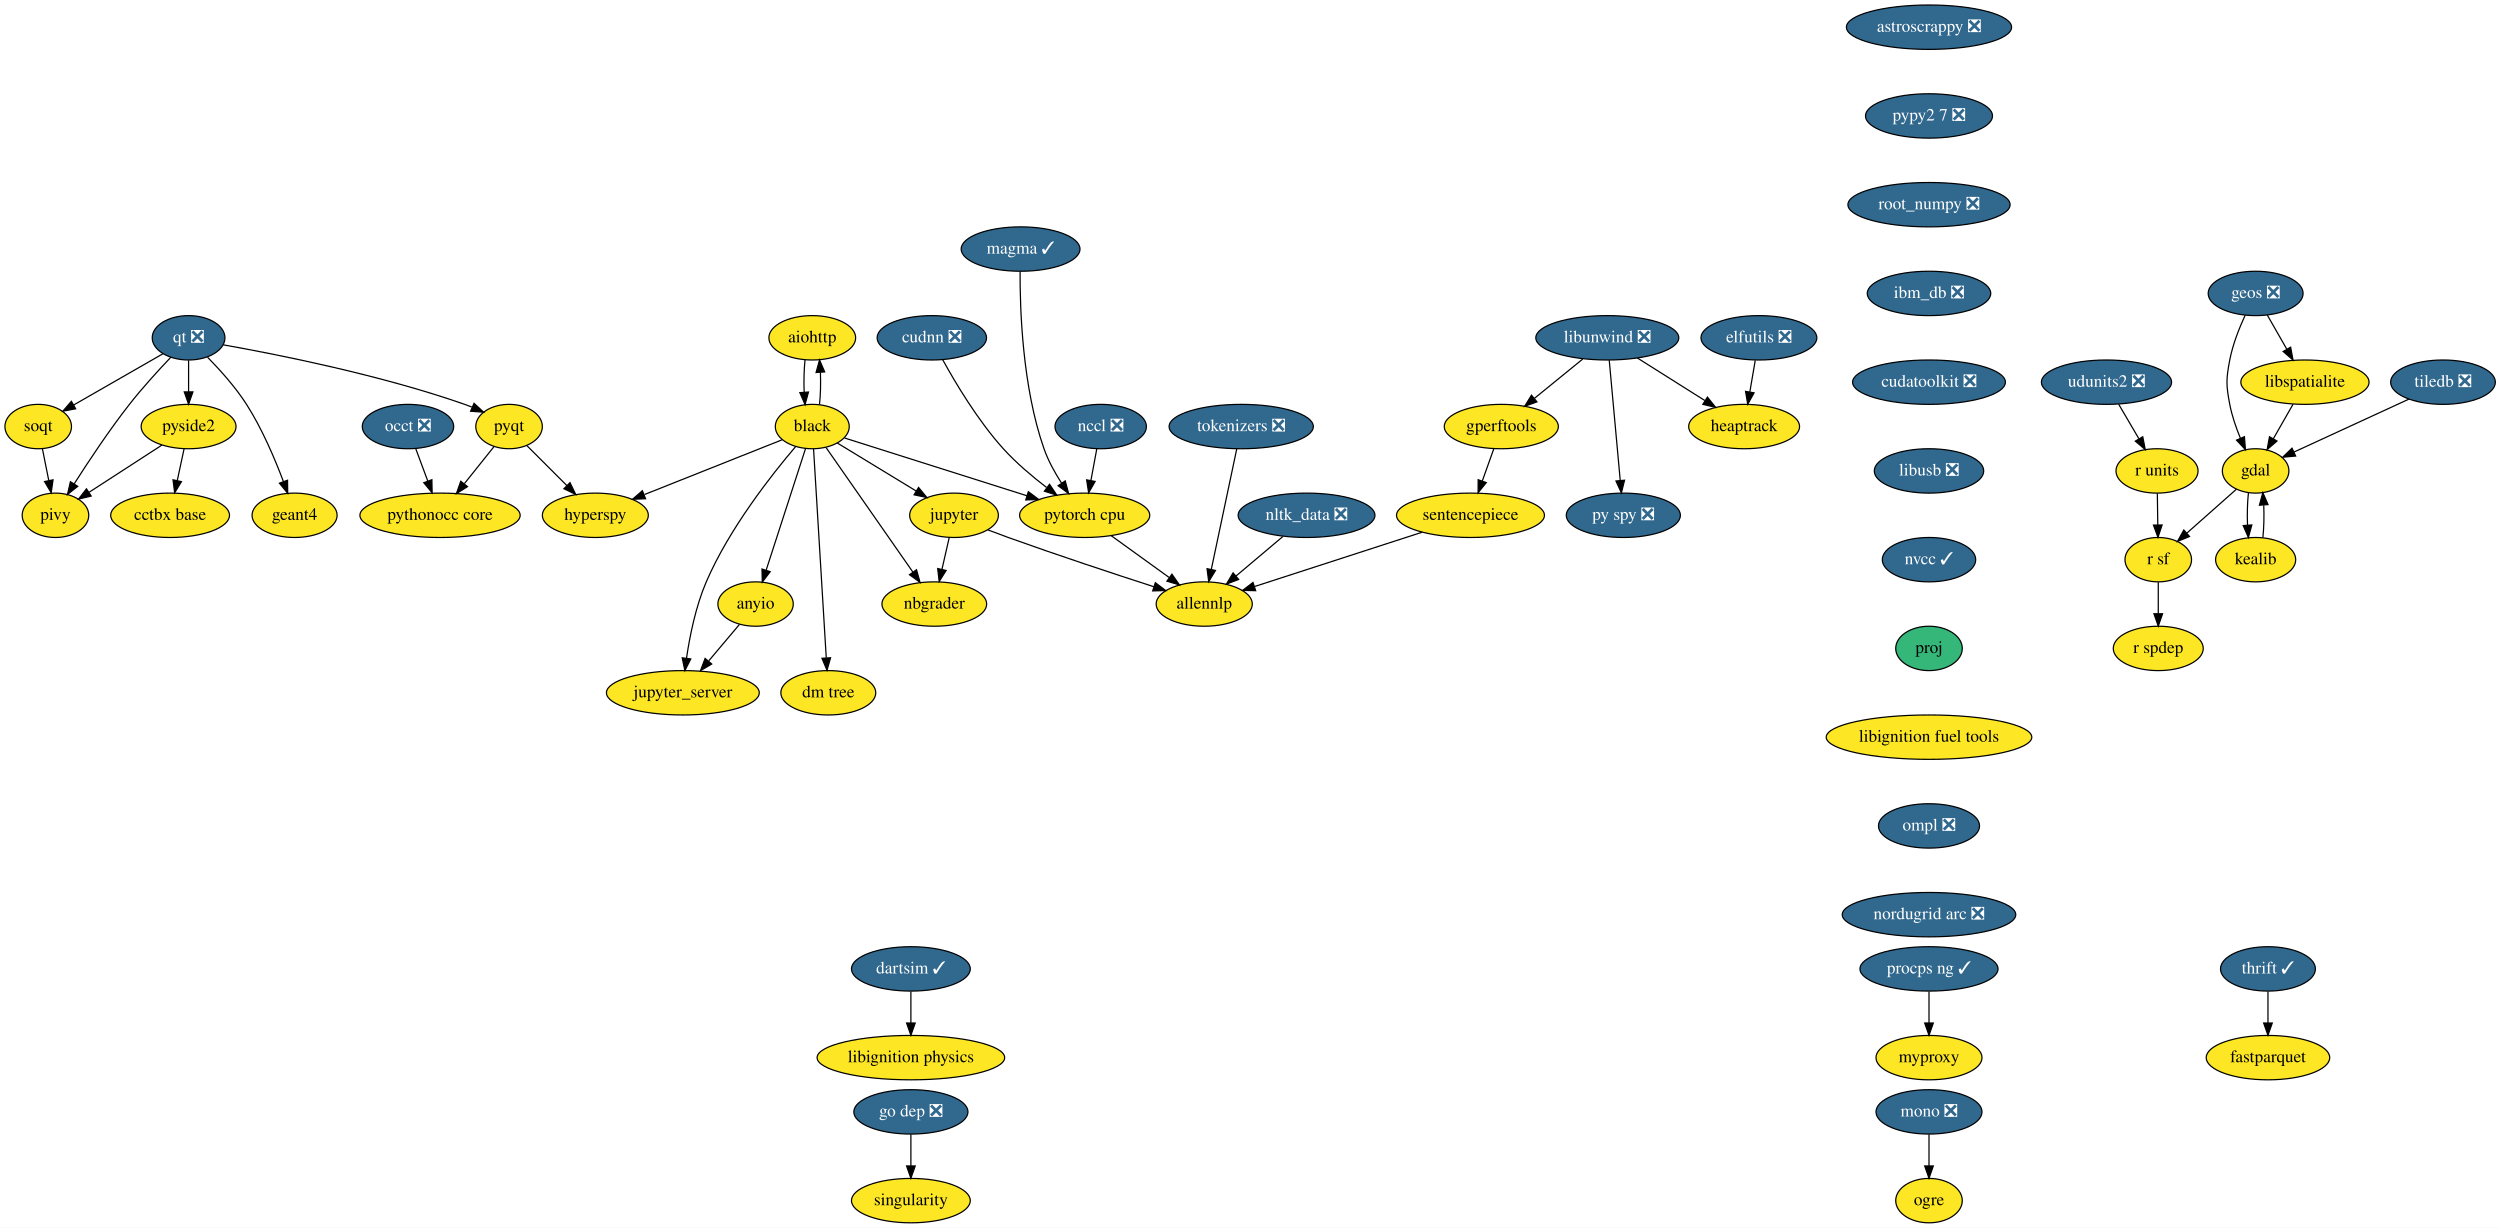
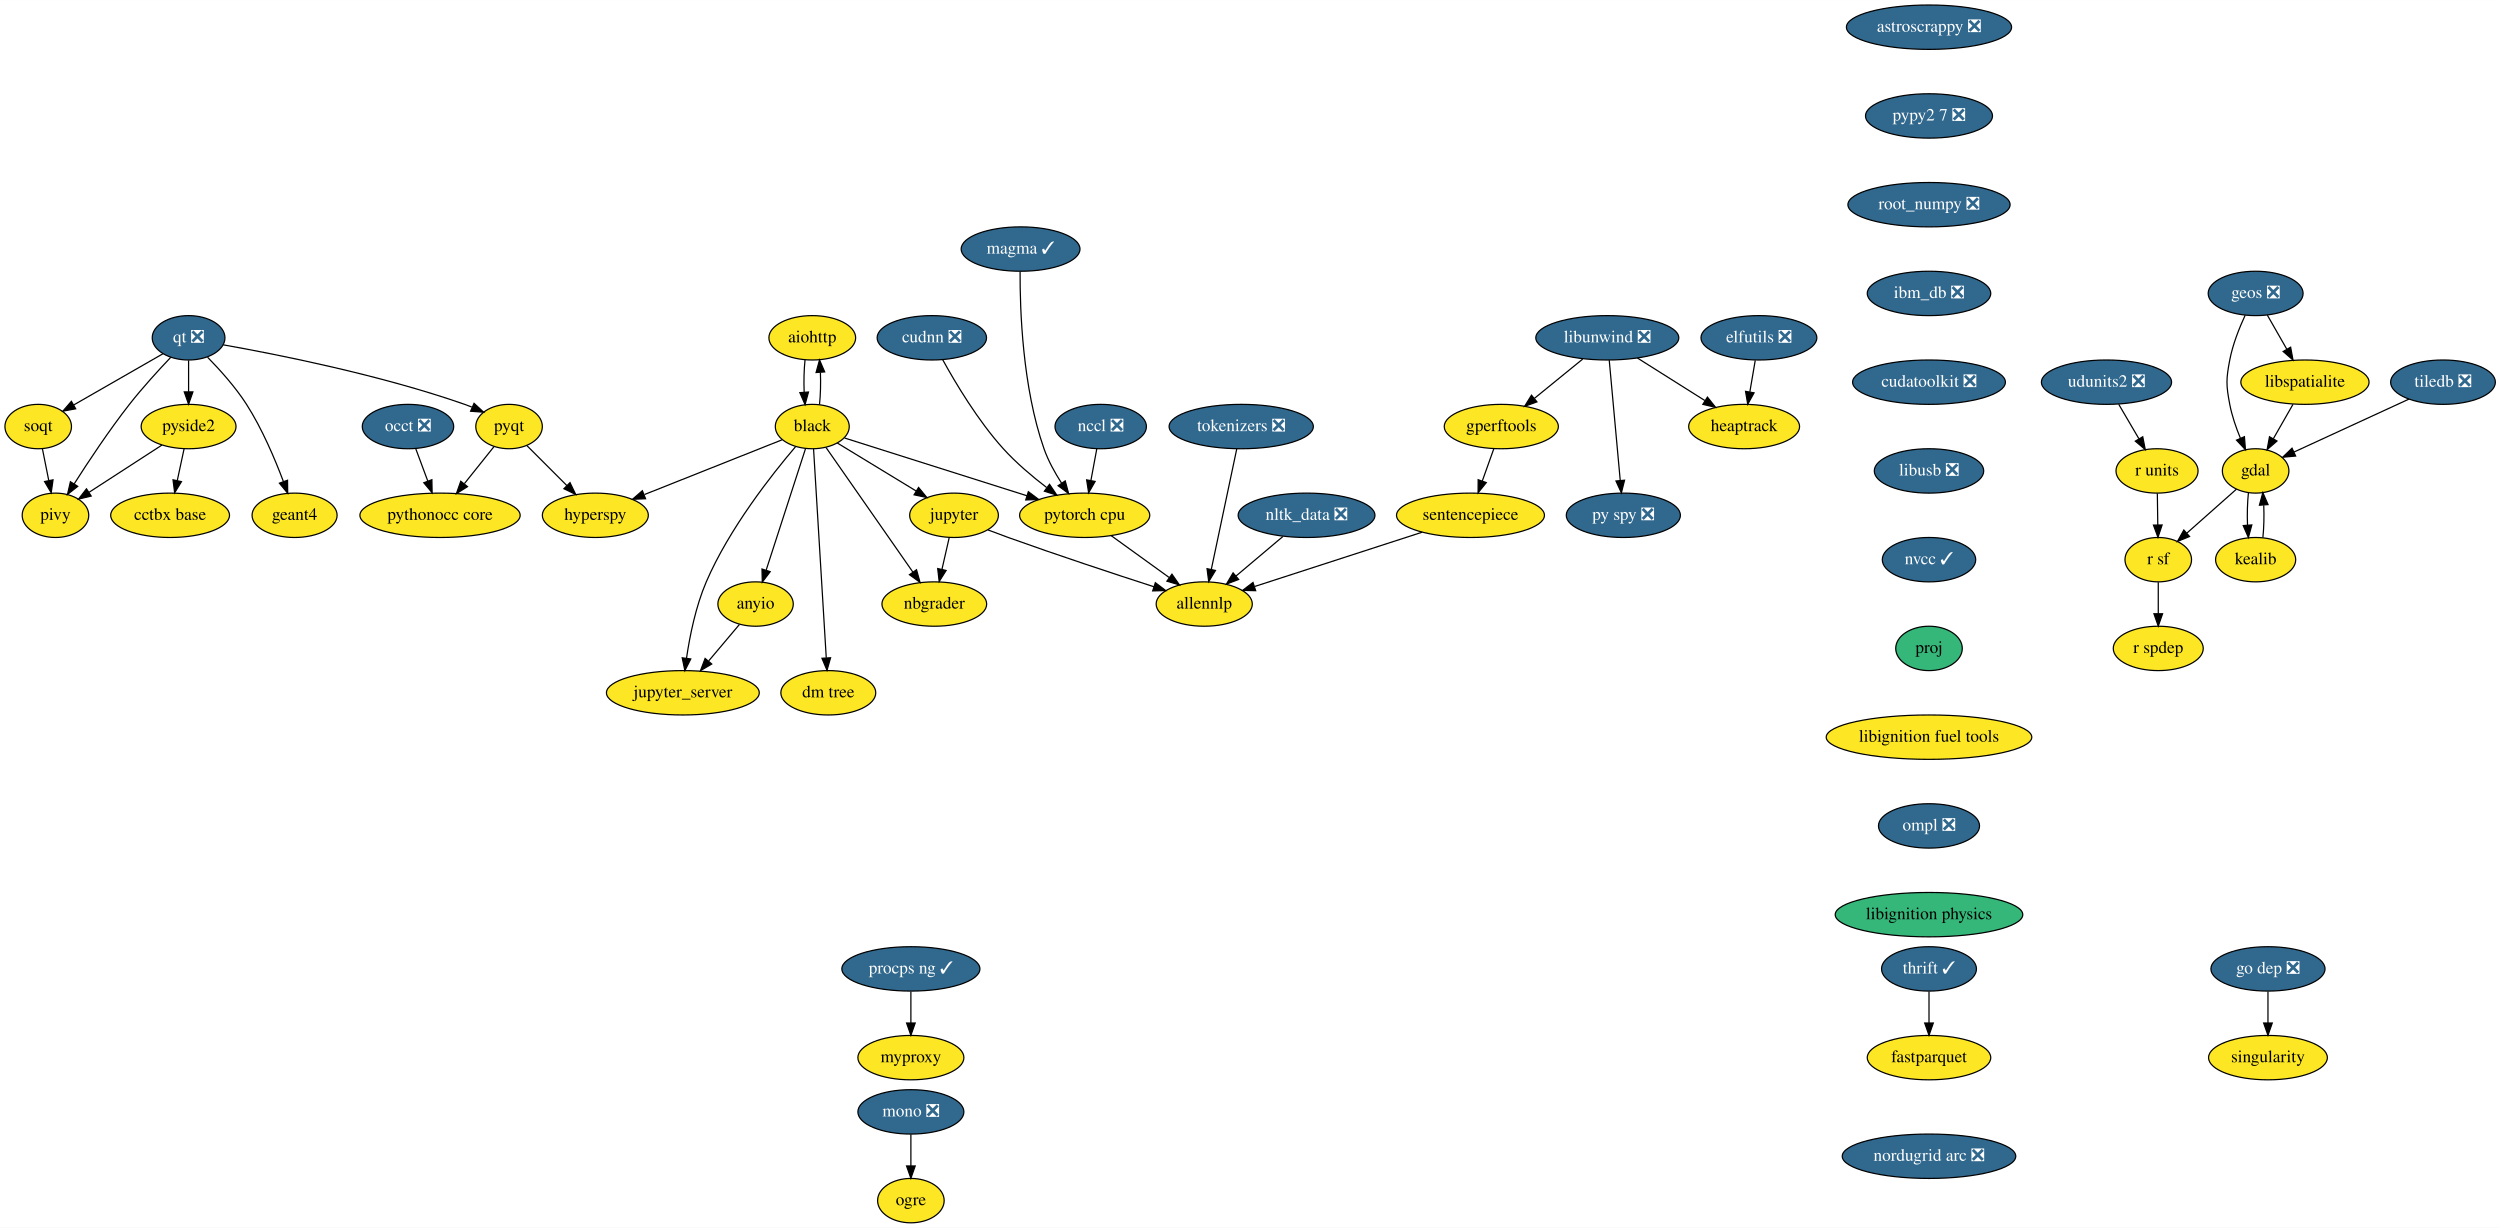
<svg xmlns="http://www.w3.org/2000/svg" xmlns:xlink="http://www.w3.org/1999/xlink" width="2028pt" height="996pt" viewBox="0.00 0.00 2028.25 996.00">
  <g id="graph0" class="graph" transform="scale(1 1) rotate(0) translate(4 992)">
    <polygon fill="white" stroke="transparent" points="-4,4 -4,-992 2024.25,-992 2024.25,4 -4,4" />
    <g id="node1" class="node">
      <g id="a_node1">
        <a xlink:href="https://github.com/conda-forge/aiohttp-feedstock" xlink:title="aiohttp">
          <ellipse fill="#fde725" stroke="black" cx="655" cy="-718" rx="35.19" ry="18" />
          <text text-anchor="middle" x="655" y="-714.3" font-family="Times,serif" font-size="14.00">aiohttp</text>
        </a>
      </g>
    </g>
    <g id="node2" class="node">
      <g id="a_node2">
        <a xlink:href="https://github.com/conda-forge/black-feedstock" xlink:title="black">
          <ellipse fill="#fde725" stroke="black" cx="655" cy="-646" rx="30" ry="18" />
          <text text-anchor="middle" x="655" y="-642.3" font-family="Times,serif" font-size="14.00">black</text>
        </a>
      </g>
    </g>
    <g id="edge1" class="edge">
      <path fill="none" stroke="black" d="M649.12,-700.05C648.29,-692.23 648.05,-682.75 648.41,-673.98" />
      <polygon fill="black" stroke="black" points="651.92,-674.01 649.14,-663.79 644.93,-673.51 651.92,-674.01" />
    </g>
    <g id="edge2" class="edge">
      <path fill="none" stroke="black" d="M660.86,-663.79C661.7,-671.59 661.94,-681.07 661.6,-689.85" />
      <polygon fill="black" stroke="black" points="658.09,-689.83 660.88,-700.05 665.07,-690.33 658.09,-689.83" />
    </g>
    <g id="node3" class="node">
      <g id="a_node3">
        <a xlink:href="https://github.com/conda-forge/hyperspy-feedstock" xlink:title="hyperspy">
          <ellipse fill="#fde725" stroke="black" cx="479" cy="-574" rx="43" ry="18" />
          <text text-anchor="middle" x="479" y="-570.3" font-family="Times,serif" font-size="14.00">hyperspy</text>
        </a>
      </g>
    </g>
    <g id="edge3" class="edge">
      <path fill="none" stroke="black" d="M630.53,-635.27C601.64,-623.78 553.21,-604.51 518.88,-590.86" />
      <polygon fill="black" stroke="black" points="519.74,-587.44 509.16,-586.99 517.15,-593.94 519.74,-587.44" />
    </g>
    <g id="node4" class="node">
      <g id="a_node4">
        <a xlink:href="https://github.com/conda-forge/jupyter-feedstock" xlink:title="jupyter">
          <ellipse fill="#fde725" stroke="black" cx="770" cy="-574" rx="36" ry="18" />
          <text text-anchor="middle" x="770" y="-570.3" font-family="Times,serif" font-size="14.00">jupyter</text>
        </a>
      </g>
    </g>
    <g id="edge4" class="edge">
      <path fill="none" stroke="black" d="M675.29,-632.65C693.04,-621.84 719.08,-605.99 739.37,-593.65" />
      <polygon fill="black" stroke="black" points="741.23,-596.61 747.95,-588.42 737.59,-590.63 741.23,-596.61" />
    </g>
    <g id="node5" class="node">
      <g id="a_node5">
        <a xlink:href="https://github.com/conda-forge/nbgrader-feedstock" xlink:title="nbgrader">
          <ellipse fill="#fde725" stroke="black" cx="754" cy="-502" rx="42.49" ry="18" />
          <text text-anchor="middle" x="754" y="-498.3" font-family="Times,serif" font-size="14.00">nbgrader</text>
        </a>
      </g>
    </g>
    <g id="edge5" class="edge">
      <path fill="none" stroke="black" d="M666.16,-628.99C683.3,-604.4 716.24,-557.16 736.55,-528.03" />
      <polygon fill="black" stroke="black" points="739.57,-529.82 742.42,-519.61 733.83,-525.81 739.57,-529.82" />
    </g>
    <g id="node6" class="node">
      <g id="a_node6">
        <a xlink:href="https://github.com/conda-forge/jupyter_server-feedstock" xlink:title="jupyter_server">
          <ellipse fill="#fde725" stroke="black" cx="550" cy="-430" rx="61.99" ry="18" />
          <text text-anchor="middle" x="550" y="-426.3" font-family="Times,serif" font-size="14.00">jupyter_server</text>
        </a>
      </g>
    </g>
    <g id="edge6" class="edge">
      <path fill="none" stroke="black" d="M641.4,-629.63C622.26,-607.17 587.64,-563.31 569,-520 560.48,-500.2 555.64,-476.22 552.98,-458.14" />
      <polygon fill="black" stroke="black" points="556.42,-457.45 551.63,-448 549.48,-458.38 556.42,-457.45" />
    </g>
    <g id="node7" class="node">
      <g id="a_node7">
        <a xlink:href="https://github.com/conda-forge/pytorch-cpu-feedstock" xlink:title="pytorch cpu">
          <ellipse fill="#fde725" stroke="black" cx="876" cy="-574" rx="52.79" ry="18" />
          <text text-anchor="middle" x="876" y="-570.3" font-family="Times,serif" font-size="14.00">pytorch cpu</text>
        </a>
      </g>
    </g>
    <g id="edge7" class="edge">
      <path fill="none" stroke="black" d="M681.22,-636.7C717.65,-625.16 784.17,-604.09 829.22,-589.82" />
      <polygon fill="black" stroke="black" points="830.3,-593.15 838.77,-586.79 828.18,-586.47 830.3,-593.15" />
    </g>
    <g id="node8" class="node">
      <g id="a_node8">
        <a xlink:href="https://github.com/conda-forge/anyio-feedstock" xlink:title="anyio">
          <ellipse fill="#fde725" stroke="black" cx="609" cy="-502" rx="30.59" ry="18" />
          <text text-anchor="middle" x="609" y="-498.3" font-family="Times,serif" font-size="14.00">anyio</text>
        </a>
      </g>
    </g>
    <g id="edge8" class="edge">
      <path fill="none" stroke="black" d="M649.54,-628.15C641.66,-603.81 627,-558.57 617.64,-529.67" />
      <polygon fill="black" stroke="black" points="620.86,-528.26 614.45,-519.82 614.2,-530.42 620.86,-528.26" />
    </g>
    <g id="node9" class="node">
      <g id="a_node9">
        <a xlink:href="https://github.com/conda-forge/dm-tree-feedstock" xlink:title="dm tree">
          <ellipse fill="#fde725" stroke="black" cx="668" cy="-430" rx="38.5" ry="18" />
          <text text-anchor="middle" x="668" y="-426.3" font-family="Times,serif" font-size="14.00">dm tree</text>
        </a>
      </g>
    </g>
    <g id="edge9" class="edge">
      <path fill="none" stroke="black" d="M656.04,-627.85C658.29,-590.83 663.62,-503.18 666.34,-458.39" />
      <polygon fill="black" stroke="black" points="669.84,-458.43 666.95,-448.23 662.85,-458 669.84,-458.43" />
    </g>
    <g id="edge19" class="edge">
      <path fill="none" stroke="black" d="M766.13,-556.05C764.35,-548.26 762.19,-538.82 760.19,-530.08" />
      <polygon fill="black" stroke="black" points="763.59,-529.24 757.95,-520.28 756.76,-530.8 763.59,-529.24" />
    </g>
    <g id="node21" class="node">
      <g id="a_node21">
        <a xlink:href="https://github.com/conda-forge/allennlp-feedstock" xlink:title="allennlp">
          <ellipse fill="#fde725" stroke="black" cx="973" cy="-502" rx="39" ry="18" />
          <text text-anchor="middle" x="973" y="-498.3" font-family="Times,serif" font-size="14.00">allennlp</text>
        </a>
      </g>
    </g>
    <g id="edge20" class="edge">
      <path fill="none" stroke="black" d="M797.39,-562.19C802.87,-560.09 808.61,-557.94 814,-556 853.95,-541.63 900.01,-526.43 932.24,-516" />
      <polygon fill="black" stroke="black" points="933.33,-519.33 941.77,-512.93 931.18,-512.67 933.33,-519.33" />
    </g>
    <g id="edge43" class="edge">
      <path fill="none" stroke="black" d="M897.53,-557.46C911.34,-547.5 929.43,-534.44 944.43,-523.61" />
      <polygon fill="black" stroke="black" points="946.8,-526.23 952.86,-517.54 942.7,-520.55 946.8,-526.23" />
    </g>
    <g id="edge44" class="edge">
      <path fill="none" stroke="black" d="M595.91,-485.46C588.59,-476.78 579.29,-465.75 570.98,-455.89" />
      <polygon fill="black" stroke="black" points="573.42,-453.35 564.3,-447.96 568.06,-457.86 573.42,-453.35" />
    </g>
    <g id="node10" class="node">
      <g id="a_node10">
        <a xlink:href="https://github.com/conda-forge/astroscrappy-feedstock/pull/11" xlink:title="astroscrappy ❎">
          <ellipse fill="#31688e" stroke="black" cx="1561" cy="-970" rx="67" ry="18" />
          <text text-anchor="middle" x="1561" y="-966.3" font-family="Times,serif" font-size="14.00" fill="white">astroscrappy ❎</text>
        </a>
      </g>
    </g>
    <g id="node11" class="node">
      <g id="a_node11">
        <a xlink:href="https://github.com/conda-forge/pypy2.7-feedstock/pull/3" xlink:title="pypy2 7 ❎">
          <ellipse fill="#31688e" stroke="black" cx="1561" cy="-898" rx="51.5" ry="18" />
          <text text-anchor="middle" x="1561" y="-894.3" font-family="Times,serif" font-size="14.00" fill="white">pypy2 7 ❎</text>
        </a>
      </g>
    </g>
    <g id="node41" class="node">
      <g id="a_node41">
        <a xlink:href="https://github.com/conda-forge/root_numpy-feedstock/pull/19" xlink:title="root_numpy ❎">
          <ellipse fill="#31688e" stroke="black" cx="1561" cy="-826" rx="65.79" ry="18" />
          <text text-anchor="middle" x="1561" y="-822.3" font-family="Times,serif" font-size="14.00" fill="white">root_numpy ❎</text>
        </a>
      </g>
    </g>
    <g id="node12" class="node">
      <g id="a_node12">
        <a xlink:href="https://github.com/conda-forge/elfutils-feedstock/pull/20" xlink:title="elfutils ❎">
          <ellipse fill="#31688e" stroke="black" cx="1423" cy="-718" rx="47" ry="18" />
          <text text-anchor="middle" x="1423" y="-714.3" font-family="Times,serif" font-size="14.00" fill="white">elfutils ❎</text>
        </a>
      </g>
    </g>
    <g id="node13" class="node">
      <g id="a_node13">
        <a xlink:href="https://github.com/conda-forge/heaptrack-feedstock" xlink:title="heaptrack">
          <ellipse fill="#fde725" stroke="black" cx="1411" cy="-646" rx="45" ry="18" />
          <text text-anchor="middle" x="1411" y="-642.3" font-family="Times,serif" font-size="14.00">heaptrack</text>
        </a>
      </g>
    </g>
    <g id="edge11" class="edge">
      <path fill="none" stroke="black" d="M1420.03,-699.7C1418.71,-691.98 1417.12,-682.71 1415.65,-674.11" />
      <polygon fill="black" stroke="black" points="1419.07,-673.37 1413.93,-664.1 1412.17,-674.55 1419.07,-673.37" />
    </g>
    <g id="node14" class="node">
      <g id="a_node14">
        <a xlink:href="https://github.com/conda-forge/fastparquet-feedstock" xlink:title="fastparquet">
-           <ellipse fill="#fde725" stroke="black" cx="1836" cy="-134" rx="50.09" ry="18" />
-           <text text-anchor="middle" x="1836" y="-130.3" font-family="Times,serif" font-size="14.00">fastparquet</text>
+           <ellipse fill="#fde725" stroke="black" cx="1561" cy="-134" rx="50.09" ry="18" />
+           <text text-anchor="middle" x="1561" y="-130.3" font-family="Times,serif" font-size="14.00">fastparquet</text>
        </a>
      </g>
    </g>
    <g id="node15" class="node">
      <g id="a_node15">
        <a xlink:href="https://github.com/conda-forge/gdal-feedstock" xlink:title="gdal">
          <ellipse fill="#fde725" stroke="black" cx="1826" cy="-610" rx="27" ry="18" />
          <text text-anchor="middle" x="1826" y="-606.3" font-family="Times,serif" font-size="14.00">gdal</text>
        </a>
      </g>
    </g>
    <g id="node16" class="node">
      <g id="a_node16">
        <a xlink:href="https://github.com/conda-forge/kealib-feedstock" xlink:title="kealib">
          <ellipse fill="#fde725" stroke="black" cx="1826" cy="-538" rx="32.5" ry="18" />
          <text text-anchor="middle" x="1826" y="-534.3" font-family="Times,serif" font-size="14.00">kealib</text>
        </a>
      </g>
    </g>
    <g id="edge12" class="edge">
      <path fill="none" stroke="black" d="M1820.16,-592.41C1819.3,-584.51 1819.05,-574.85 1819.41,-565.94" />
      <polygon fill="black" stroke="black" points="1822.9,-566.18 1820.12,-555.96 1815.92,-565.68 1822.9,-566.18" />
    </g>
    <g id="node17" class="node">
      <g id="a_node17">
        <a xlink:href="https://github.com/conda-forge/r-sf-feedstock" xlink:title="r sf">
          <ellipse fill="#fde725" stroke="black" cx="1747" cy="-538" rx="27" ry="18" />
          <text text-anchor="middle" x="1747" y="-534.3" font-family="Times,serif" font-size="14.00">r sf</text>
        </a>
      </g>
    </g>
    <g id="edge13" class="edge">
      <path fill="none" stroke="black" d="M1810.39,-595.17C1798.92,-585.01 1783.15,-571.03 1770.21,-559.56" />
      <polygon fill="black" stroke="black" points="1772.38,-556.81 1762.58,-552.8 1767.74,-562.05 1772.38,-556.81" />
    </g>
    <g id="edge14" class="edge">
      <path fill="none" stroke="black" d="M1831.88,-555.96C1832.71,-563.83 1832.95,-573.37 1832.58,-582.19" />
      <polygon fill="black" stroke="black" points="1829.07,-582.18 1831.84,-592.41 1836.06,-582.69 1829.07,-582.18" />
    </g>
    <g id="node18" class="node">
      <g id="a_node18">
        <a xlink:href="https://github.com/conda-forge/r-spdep-feedstock" xlink:title="r spdep">
          <ellipse fill="#fde725" stroke="black" cx="1747" cy="-466" rx="36.5" ry="18" />
          <text text-anchor="middle" x="1747" y="-462.3" font-family="Times,serif" font-size="14.00">r spdep</text>
        </a>
      </g>
    </g>
    <g id="edge15" class="edge">
      <path fill="none" stroke="black" d="M1747,-519.7C1747,-511.98 1747,-502.71 1747,-494.11" />
      <polygon fill="black" stroke="black" points="1750.5,-494.1 1747,-484.1 1743.5,-494.1 1750.5,-494.1" />
    </g>
    <g id="node19" class="node">
      <g id="a_node19">
        <a xlink:href="https://github.com/conda-forge/geos-feedstock/pull/47" xlink:title="geos ❎">
          <ellipse fill="#31688e" stroke="black" cx="1826" cy="-754" rx="38.5" ry="18" />
          <text text-anchor="middle" x="1826" y="-750.3" font-family="Times,serif" font-size="14.00" fill="white">geos ❎</text>
        </a>
      </g>
    </g>
    <g id="edge16" class="edge">
      <path fill="none" stroke="black" d="M1817.5,-736.31C1812.79,-726.11 1807.41,-712.64 1805,-700 1802,-684.28 1802,-679.72 1805,-664 1806.76,-654.78 1810.1,-645.11 1813.61,-636.6" />
      <polygon fill="black" stroke="black" points="1816.91,-637.79 1817.72,-627.23 1810.49,-634.98 1816.91,-637.79" />
    </g>
    <g id="node20" class="node">
      <g id="a_node20">
        <a xlink:href="https://github.com/conda-forge/libspatialite-feedstock" xlink:title="libspatialite">
          <ellipse fill="#fde725" stroke="black" cx="1866" cy="-682" rx="52" ry="18" />
          <text text-anchor="middle" x="1866" y="-678.3" font-family="Times,serif" font-size="14.00">libspatialite</text>
        </a>
      </g>
    </g>
    <g id="edge17" class="edge">
      <path fill="none" stroke="black" d="M1835.48,-736.41C1840.19,-728.16 1845.99,-718.01 1851.27,-708.78" />
      <polygon fill="black" stroke="black" points="1854.39,-710.38 1856.31,-699.96 1848.31,-706.9 1854.39,-710.38" />
    </g>
    <g id="edge18" class="edge">
      <path fill="none" stroke="black" d="M1856.32,-664.05C1851.53,-655.68 1845.66,-645.4 1840.36,-636.13" />
      <polygon fill="black" stroke="black" points="1843.32,-634.25 1835.32,-627.31 1837.24,-637.73 1843.32,-634.25" />
    </g>
    <g id="node22" class="node">
      <g id="a_node22">
        <a xlink:href="https://github.com/conda-forge/libunwind-feedstock/pull/14" xlink:title="libunwind ❎">
          <ellipse fill="#31688e" stroke="black" cx="1300" cy="-718" rx="58" ry="18" />
          <text text-anchor="middle" x="1300" y="-714.3" font-family="Times,serif" font-size="14.00" fill="white">libunwind ❎</text>
        </a>
      </g>
    </g>
    <g id="edge21" class="edge">
      <path fill="none" stroke="black" d="M1324.36,-701.64C1340.45,-691.49 1361.69,-678.1 1379.12,-667.11" />
      <polygon fill="black" stroke="black" points="1381.24,-669.9 1387.84,-661.61 1377.51,-663.98 1381.24,-669.9" />
    </g>
    <g id="node23" class="node">
      <g id="a_node23">
        <a xlink:href="https://github.com/conda-forge/gperftools-feedstock" xlink:title="gperftools">
          <ellipse fill="#fde725" stroke="black" cx="1214" cy="-646" rx="46.29" ry="18" />
          <text text-anchor="middle" x="1214" y="-642.3" font-family="Times,serif" font-size="14.00">gperftools</text>
        </a>
      </g>
    </g>
    <g id="edge22" class="edge">
      <path fill="none" stroke="black" d="M1280.05,-700.76C1268.41,-691.29 1253.57,-679.21 1240.91,-668.9" />
      <polygon fill="black" stroke="black" points="1242.92,-666.03 1232.95,-662.43 1238.5,-671.45 1242.92,-666.03" />
    </g>
    <g id="node24" class="node">
      <g id="a_node24">
        <a xlink:href="https://github.com/conda-forge/py-spy-feedstock/pull/11" xlink:title="py spy ❎">
          <ellipse fill="#31688e" stroke="black" cx="1313" cy="-574" rx="46.29" ry="18" />
          <text text-anchor="middle" x="1313" y="-570.3" font-family="Times,serif" font-size="14.00" fill="white">py spy ❎</text>
        </a>
      </g>
    </g>
    <g id="edge23" class="edge">
      <path fill="none" stroke="black" d="M1301.57,-699.87C1303.78,-675.67 1307.85,-631.21 1310.49,-602.39" />
      <polygon fill="black" stroke="black" points="1314,-602.47 1311.43,-592.19 1307.03,-601.83 1314,-602.47" />
    </g>
    <g id="node25" class="node">
      <g id="a_node25">
        <a xlink:href="https://github.com/conda-forge/sentencepiece-feedstock" xlink:title="sentencepiece">
          <ellipse fill="#fde725" stroke="black" cx="1189" cy="-574" rx="60" ry="18" />
          <text text-anchor="middle" x="1189" y="-570.3" font-family="Times,serif" font-size="14.00">sentencepiece</text>
        </a>
      </g>
    </g>
    <g id="edge24" class="edge">
      <path fill="none" stroke="black" d="M1207.95,-628.05C1205.13,-620.18 1201.72,-610.62 1198.57,-601.79" />
      <polygon fill="black" stroke="black" points="1201.83,-600.52 1195.17,-592.28 1195.24,-602.87 1201.83,-600.52" />
    </g>
    <g id="edge45" class="edge">
      <path fill="none" stroke="black" d="M1149.88,-560.32C1111.49,-547.88 1053.17,-528.98 1014.11,-516.32" />
      <polygon fill="black" stroke="black" points="1014.72,-512.84 1004.13,-513.09 1012.56,-519.5 1014.72,-512.84" />
    </g>
    <g id="node26" class="node">
      <g id="a_node26">
        <a xlink:href="https://github.com/conda-forge/mono-feedstock/pull/18" xlink:title="mono ❎">
-           <ellipse fill="#31688e" stroke="black" cx="1561" cy="-90" rx="43" ry="18" />
-           <text text-anchor="middle" x="1561" y="-86.3" font-family="Times,serif" font-size="14.00" fill="white">mono ❎</text>
+           <ellipse fill="#31688e" stroke="black" cx="735" cy="-90" rx="43" ry="18" />
+           <text text-anchor="middle" x="735" y="-86.3" font-family="Times,serif" font-size="14.00" fill="white">mono ❎</text>
        </a>
      </g>
    </g>
    <g id="node27" class="node">
      <g id="a_node27">
        <a xlink:href="https://github.com/conda-forge/ogre-feedstock" xlink:title="ogre">
-           <ellipse fill="#fde725" stroke="black" cx="1561" cy="-18" rx="27" ry="18" />
-           <text text-anchor="middle" x="1561" y="-14.3" font-family="Times,serif" font-size="14.00">ogre</text>
+           <ellipse fill="#fde725" stroke="black" cx="735" cy="-18" rx="27" ry="18" />
+           <text text-anchor="middle" x="735" y="-14.3" font-family="Times,serif" font-size="14.00">ogre</text>
        </a>
      </g>
    </g>
    <g id="edge25" class="edge">
-       <path fill="none" stroke="black" d="M1561,-71.7C1561,-63.98 1561,-54.71 1561,-46.11" />
-       <polygon fill="black" stroke="black" points="1564.5,-46.1 1561,-36.1 1557.5,-46.1 1564.5,-46.1" />
+       <path fill="none" stroke="black" d="M735,-71.7C735,-63.98 735,-54.71 735,-46.11" />
+       <polygon fill="black" stroke="black" points="738.5,-46.1 735,-36.1 731.5,-46.1 738.5,-46.1" />
    </g>
    <g id="node28" class="node">
      <g id="a_node28">
        <a xlink:href="https://github.com/conda-forge/nltk_data-feedstock/pull/5" xlink:title="nltk_data ❎">
          <ellipse fill="#31688e" stroke="black" cx="1056" cy="-574" rx="55.49" ry="18" />
          <text text-anchor="middle" x="1056" y="-570.3" font-family="Times,serif" font-size="14.00" fill="white">nltk_data ❎</text>
        </a>
      </g>
    </g>
    <g id="edge26" class="edge">
      <path fill="none" stroke="black" d="M1036.75,-556.76C1025.44,-547.22 1010.99,-535.04 998.71,-524.68" />
      <polygon fill="black" stroke="black" points="1000.91,-521.96 991.01,-518.19 996.4,-527.31 1000.91,-521.96" />
    </g>
    <g id="node29" class="node">
      <g id="a_node29">
        <a xlink:href="https://github.com/conda-forge/pyqt-feedstock" xlink:title="pyqt">
          <ellipse fill="#fde725" stroke="black" cx="409" cy="-646" rx="27" ry="18" />
          <text text-anchor="middle" x="409" y="-642.3" font-family="Times,serif" font-size="14.00">pyqt</text>
        </a>
      </g>
    </g>
    <g id="edge27" class="edge">
      <path fill="none" stroke="black" d="M423.5,-630.5C432.87,-621.13 445.27,-608.73 455.97,-598.03" />
      <polygon fill="black" stroke="black" points="458.45,-600.5 463.05,-590.95 453.5,-595.55 458.45,-600.5" />
    </g>
    <g id="node30" class="node">
      <g id="a_node30">
        <a xlink:href="https://github.com/conda-forge/pythonocc-core-feedstock" xlink:title="pythonocc core">
          <ellipse fill="#fde725" stroke="black" cx="353" cy="-574" rx="65" ry="18" />
          <text text-anchor="middle" x="353" y="-570.3" font-family="Times,serif" font-size="14.00">pythonocc core</text>
        </a>
      </g>
    </g>
    <g id="edge28" class="edge">
      <path fill="none" stroke="black" d="M396.85,-629.81C389.81,-621.02 380.78,-609.73 372.75,-599.69" />
      <polygon fill="black" stroke="black" points="375.28,-597.25 366.3,-591.63 369.82,-601.62 375.28,-597.25" />
    </g>
    <g id="node31" class="node">
      <g id="a_node31">
        <a xlink:href="https://github.com/conda-forge/qt-feedstock/pull/168" xlink:title="qt ❎">
          <ellipse fill="#31688e" stroke="black" cx="149" cy="-718" rx="29.5" ry="18" />
          <text text-anchor="middle" x="149" y="-714.3" font-family="Times,serif" font-size="14.00" fill="white">qt ❎</text>
        </a>
      </g>
    </g>
    <g id="edge29" class="edge">
      <path fill="none" stroke="black" d="M177.12,-712.3C220.1,-704.68 304.35,-688.03 373,-664 374.91,-663.33 376.85,-662.59 378.79,-661.81" />
      <polygon fill="black" stroke="black" points="380.6,-664.84 388.37,-657.64 377.8,-658.43 380.6,-664.84" />
    </g>
    <g id="node32" class="node">
      <g id="a_node32">
        <a xlink:href="https://github.com/conda-forge/pivy-feedstock" xlink:title="pivy">
          <ellipse fill="#fde725" stroke="black" cx="41" cy="-574" rx="27" ry="18" />
          <text text-anchor="middle" x="41" y="-570.3" font-family="Times,serif" font-size="14.00">pivy</text>
        </a>
      </g>
    </g>
    <g id="edge30" class="edge">
      <path fill="none" stroke="black" d="M134.54,-702.19C124.69,-691.83 111.57,-677.49 101,-664 84.58,-643.04 67.8,-617.76 56.18,-599.5" />
      <polygon fill="black" stroke="black" points="59.05,-597.5 50.75,-590.91 53.13,-601.23 59.05,-597.5" />
    </g>
    <g id="node33" class="node">
      <g id="a_node33">
        <a xlink:href="https://github.com/conda-forge/pyside2-feedstock" xlink:title="pyside2">
          <ellipse fill="#fde725" stroke="black" cx="149" cy="-646" rx="38.5" ry="18" />
          <text text-anchor="middle" x="149" y="-642.3" font-family="Times,serif" font-size="14.00">pyside2</text>
        </a>
      </g>
    </g>
    <g id="edge31" class="edge">
      <path fill="none" stroke="black" d="M149,-699.7C149,-691.98 149,-682.71 149,-674.11" />
      <polygon fill="black" stroke="black" points="152.5,-674.1 149,-664.1 145.5,-674.1 152.5,-674.1" />
    </g>
    <g id="node34" class="node">
      <g id="a_node34">
        <a xlink:href="https://github.com/conda-forge/soqt-feedstock" xlink:title="soqt">
          <ellipse fill="#fde725" stroke="black" cx="27" cy="-646" rx="27" ry="18" />
          <text text-anchor="middle" x="27" y="-642.3" font-family="Times,serif" font-size="14.00">soqt</text>
        </a>
      </g>
    </g>
    <g id="edge32" class="edge">
      <path fill="none" stroke="black" d="M128.3,-705.13C108.35,-693.67 77.97,-676.25 55.69,-663.46" />
      <polygon fill="black" stroke="black" points="57.4,-660.41 46.99,-658.47 53.92,-666.48 57.4,-660.41" />
    </g>
    <g id="node35" class="node">
      <g id="a_node35">
        <a xlink:href="https://github.com/conda-forge/geant4-feedstock" xlink:title="geant4">
          <ellipse fill="#fde725" stroke="black" cx="235" cy="-574" rx="34.5" ry="18" />
          <text text-anchor="middle" x="235" y="-570.3" font-family="Times,serif" font-size="14.00">geant4</text>
        </a>
      </g>
    </g>
    <g id="edge33" class="edge">
      <path fill="none" stroke="black" d="M164.36,-702.27C174.28,-692.17 186.99,-678.09 196,-664 208.66,-644.22 219.08,-619.63 225.96,-601.31" />
      <polygon fill="black" stroke="black" points="229.27,-602.45 229.41,-591.85 222.69,-600.05 229.27,-602.45" />
    </g>
    <g id="edge34" class="edge">
      <path fill="none" stroke="black" d="M127.4,-631C110.37,-619.96 86.51,-604.5 68.18,-592.62" />
      <polygon fill="black" stroke="black" points="69.97,-589.61 59.68,-587.11 66.16,-595.48 69.97,-589.61" />
    </g>
    <g id="node36" class="node">
      <g id="a_node36">
        <a xlink:href="https://github.com/conda-forge/cctbx-base-feedstock" xlink:title="cctbx base">
          <ellipse fill="#fde725" stroke="black" cx="134" cy="-574" rx="48.19" ry="18" />
          <text text-anchor="middle" x="134" y="-570.3" font-family="Times,serif" font-size="14.00">cctbx base</text>
        </a>
      </g>
    </g>
    <g id="edge35" class="edge">
      <path fill="none" stroke="black" d="M145.37,-628.05C143.7,-620.26 141.68,-610.82 139.8,-602.08" />
      <polygon fill="black" stroke="black" points="143.22,-601.32 137.7,-592.28 136.37,-602.79 143.22,-601.32" />
    </g>
    <g id="edge36" class="edge">
      <path fill="none" stroke="black" d="M30.39,-628.05C31.93,-620.35 33.79,-611.03 35.53,-602.36" />
      <polygon fill="black" stroke="black" points="39.02,-602.77 37.54,-592.28 32.15,-601.39 39.02,-602.77" />
    </g>
    <g id="node37" class="node">
      <g id="a_node37">
        <a xlink:href="https://github.com/conda-forge/r-units-feedstock" xlink:title="r units">
          <ellipse fill="#fde725" stroke="black" cx="1746" cy="-610" rx="33.29" ry="18" />
          <text text-anchor="middle" x="1746" y="-606.3" font-family="Times,serif" font-size="14.00">r units</text>
        </a>
      </g>
    </g>
    <g id="edge37" class="edge">
      <path fill="none" stroke="black" d="M1746.25,-591.7C1746.36,-583.98 1746.49,-574.71 1746.61,-566.11" />
      <polygon fill="black" stroke="black" points="1750.11,-566.15 1746.76,-556.1 1743.11,-566.05 1750.11,-566.15" />
    </g>
    <g id="node38" class="node">
      <g id="a_node38">
        <a xlink:href="https://github.com/conda-forge/singularity-feedstock" xlink:title="singularity">
-           <ellipse fill="#fde725" stroke="black" cx="735" cy="-18" rx="48.19" ry="18" />
-           <text text-anchor="middle" x="735" y="-14.3" font-family="Times,serif" font-size="14.00">singularity</text>
+           <ellipse fill="#fde725" stroke="black" cx="1836" cy="-134" rx="48.19" ry="18" />
+           <text text-anchor="middle" x="1836" y="-130.3" font-family="Times,serif" font-size="14.00">singularity</text>
        </a>
      </g>
    </g>
    <g id="node39" class="node">
      <g id="a_node39">
        <a xlink:href="https://github.com/conda-forge/thrift-feedstock/pull/17" xlink:title="thrift ✓">
-           <ellipse fill="#31688e" stroke="black" cx="1836" cy="-206" rx="38.5" ry="18" />
-           <text text-anchor="middle" x="1836" y="-202.3" font-family="Times,serif" font-size="14.00" fill="white">thrift ✓</text>
+           <ellipse fill="#31688e" stroke="black" cx="1561" cy="-206" rx="38.5" ry="18" />
+           <text text-anchor="middle" x="1561" y="-202.3" font-family="Times,serif" font-size="14.00" fill="white">thrift ✓</text>
        </a>
      </g>
    </g>
    <g id="edge38" class="edge">
-       <path fill="none" stroke="black" d="M1836,-187.7C1836,-179.98 1836,-170.71 1836,-162.11" />
-       <polygon fill="black" stroke="black" points="1839.5,-162.1 1836,-152.1 1832.5,-162.1 1839.5,-162.1" />
+       <path fill="none" stroke="black" d="M1561,-187.7C1561,-179.98 1561,-170.71 1561,-162.11" />
+       <polygon fill="black" stroke="black" points="1564.5,-162.1 1561,-152.1 1557.5,-162.1 1564.5,-162.1" />
    </g>
    <g id="node40" class="node">
      <g id="a_node40">
        <a xlink:href="https://github.com/conda-forge/udunits2-feedstock/pull/39" xlink:title="udunits2 ❎">
          <ellipse fill="#31688e" stroke="black" cx="1705" cy="-682" rx="52.79" ry="18" />
          <text text-anchor="middle" x="1705" y="-678.3" font-family="Times,serif" font-size="14.00" fill="white">udunits2 ❎</text>
        </a>
      </g>
    </g>
    <g id="edge39" class="edge">
      <path fill="none" stroke="black" d="M1714.92,-664.05C1719.83,-655.68 1725.85,-645.4 1731.28,-636.13" />
      <polygon fill="black" stroke="black" points="1734.41,-637.7 1736.45,-627.31 1728.37,-634.17 1734.41,-637.7" />
    </g>
    <g id="node44" class="node">
      <g id="a_node44">
        <a xlink:href="https://github.com/conda-forge/ibm_db-feedstock/pull/10" xlink:title="ibm_db ❎">
          <ellipse fill="#31688e" stroke="black" cx="1561" cy="-754" rx="50.09" ry="18" />
          <text text-anchor="middle" x="1561" y="-750.3" font-family="Times,serif" font-size="14.00" fill="white">ibm_db ❎</text>
        </a>
      </g>
    </g>
    <g id="node42" class="node">
      <g id="a_node42">
        <a xlink:href="https://github.com/conda-forge/tiledb-feedstock/pull/95" xlink:title="tiledb ❎">
          <ellipse fill="#31688e" stroke="black" cx="1978" cy="-682" rx="42.49" ry="18" />
          <text text-anchor="middle" x="1978" y="-678.3" font-family="Times,serif" font-size="14.00" fill="white">tiledb ❎</text>
        </a>
      </g>
    </g>
    <g id="edge41" class="edge">
      <path fill="none" stroke="black" d="M1950.47,-668.32C1924.15,-656.2 1884.5,-637.94 1857.06,-625.3" />
      <polygon fill="black" stroke="black" points="1858.45,-622.09 1847.9,-621.09 1855.52,-628.45 1858.45,-622.09" />
    </g>
    <g id="node43" class="node">
      <g id="a_node43">
        <a xlink:href="https://github.com/conda-forge/occt-feedstock/pull/59" xlink:title="occt ❎">
          <ellipse fill="#31688e" stroke="black" cx="327" cy="-646" rx="37.09" ry="18" />
          <text text-anchor="middle" x="327" y="-642.3" font-family="Times,serif" font-size="14.00" fill="white">occt ❎</text>
        </a>
      </g>
    </g>
    <g id="edge42" class="edge">
      <path fill="none" stroke="black" d="M333.29,-628.05C336.22,-620.18 339.77,-610.62 343.05,-601.79" />
      <polygon fill="black" stroke="black" points="346.38,-602.87 346.58,-592.28 339.82,-600.43 346.38,-602.87" />
    </g>
    <g id="node48" class="node">
      <g id="a_node48">
        <a xlink:href="https://github.com/conda-forge/cudatoolkit-feedstock/pull/4" xlink:title="cudatoolkit ❎">
          <ellipse fill="#31688e" stroke="black" cx="1561" cy="-682" rx="61.99" ry="18" />
          <text text-anchor="middle" x="1561" y="-678.3" font-family="Times,serif" font-size="14.00" fill="white">cudatoolkit ❎</text>
        </a>
      </g>
    </g>
    <g id="node45" class="node">
      <g id="a_node45">
        <a xlink:href="https://github.com/conda-forge/go-dep-feedstock/pull/12" xlink:title="go dep ❎">
-           <ellipse fill="#31688e" stroke="black" cx="735" cy="-90" rx="46.29" ry="18" />
-           <text text-anchor="middle" x="735" y="-86.3" font-family="Times,serif" font-size="14.00" fill="white">go dep ❎</text>
+           <ellipse fill="#31688e" stroke="black" cx="1836" cy="-206" rx="46.29" ry="18" />
+           <text text-anchor="middle" x="1836" y="-202.3" font-family="Times,serif" font-size="14.00" fill="white">go dep ❎</text>
        </a>
      </g>
    </g>
    <g id="edge47" class="edge">
-       <path fill="none" stroke="black" d="M735,-71.7C735,-63.98 735,-54.71 735,-46.11" />
-       <polygon fill="black" stroke="black" points="738.5,-46.1 735,-36.1 731.5,-46.1 738.5,-46.1" />
+       <path fill="none" stroke="black" d="M1836,-187.7C1836,-179.98 1836,-170.71 1836,-162.11" />
+       <polygon fill="black" stroke="black" points="1839.5,-162.1 1836,-152.1 1832.5,-162.1 1839.5,-162.1" />
    </g>
    <g id="node46" class="node">
      <g id="a_node46">
        <a xlink:href="https://github.com/conda-forge/procps-ng-feedstock/pull/3" xlink:title="procps ng ✓">
-           <ellipse fill="#31688e" stroke="black" cx="1561" cy="-206" rx="56" ry="18" />
-           <text text-anchor="middle" x="1561" y="-202.3" font-family="Times,serif" font-size="14.00" fill="white">procps ng ✓</text>
+           <ellipse fill="#31688e" stroke="black" cx="735" cy="-206" rx="56" ry="18" />
+           <text text-anchor="middle" x="735" y="-202.3" font-family="Times,serif" font-size="14.00" fill="white">procps ng ✓</text>
        </a>
      </g>
    </g>
    <g id="node47" class="node">
      <g id="a_node47">
        <a xlink:href="https://github.com/conda-forge/myproxy-feedstock" xlink:title="myproxy">
-           <ellipse fill="#fde725" stroke="black" cx="1561" cy="-134" rx="43" ry="18" />
-           <text text-anchor="middle" x="1561" y="-130.3" font-family="Times,serif" font-size="14.00">myproxy</text>
+           <ellipse fill="#fde725" stroke="black" cx="735" cy="-134" rx="43" ry="18" />
+           <text text-anchor="middle" x="735" y="-130.3" font-family="Times,serif" font-size="14.00">myproxy</text>
        </a>
      </g>
    </g>
    <g id="edge48" class="edge">
-       <path fill="none" stroke="black" d="M1561,-187.7C1561,-179.98 1561,-170.71 1561,-162.11" />
-       <polygon fill="black" stroke="black" points="1564.5,-162.1 1561,-152.1 1557.5,-162.1 1564.5,-162.1" />
+       <path fill="none" stroke="black" d="M735,-187.7C735,-179.98 735,-170.71 735,-162.11" />
+       <polygon fill="black" stroke="black" points="738.5,-162.1 735,-152.1 731.5,-162.1 738.5,-162.1" />
    </g>
    <g id="node49" class="node">
      <g id="a_node49">
        <a xlink:href="https://github.com/conda-forge/libusb-feedstock/pull/8" xlink:title="libusb ❎">
          <ellipse fill="#31688e" stroke="black" cx="1561" cy="-610" rx="44.39" ry="18" />
          <text text-anchor="middle" x="1561" y="-606.3" font-family="Times,serif" font-size="14.00" fill="white">libusb ❎</text>
        </a>
      </g>
    </g>
    <g id="node50" class="node">
      <g id="a_node50">
        <a xlink:href="https://github.com/conda-forge/nvcc-feedstock/pull/62" xlink:title="nvcc ✓">
          <ellipse fill="#31688e" stroke="black" cx="1561" cy="-538" rx="37.89" ry="18" />
          <text text-anchor="middle" x="1561" y="-534.3" font-family="Times,serif" font-size="14.00" fill="white">nvcc ✓</text>
        </a>
      </g>
    </g>
    <g id="node51" class="node">
      <g id="a_node51">
        <a xlink:href="https://github.com/conda-forge/proj-feedstock" xlink:title="proj">
          <ellipse fill="#35b779" stroke="black" cx="1561" cy="-466" rx="27" ry="18" />
          <text text-anchor="middle" x="1561" y="-462.3" font-family="Times,serif" font-size="14.00">proj</text>
        </a>
      </g>
    </g>
    <g id="node52" class="node">
      <g id="a_node52">
        <a xlink:href="https://github.com/conda-forge/libignition-fuel-tools-feedstock" xlink:title="libignition fuel tools">
          <ellipse fill="#fde725" stroke="black" cx="1561" cy="-394" rx="83.39" ry="18" />
          <text text-anchor="middle" x="1561" y="-390.3" font-family="Times,serif" font-size="14.00">libignition fuel tools</text>
        </a>
      </g>
    </g>
    <g id="node55" class="node">
      <g id="a_node55">
        <a xlink:href="https://github.com/conda-forge/ompl-feedstock/pull/8" xlink:title="ompl ❎">
          <ellipse fill="#31688e" stroke="black" cx="1561" cy="-322" rx="41" ry="18" />
          <text text-anchor="middle" x="1561" y="-318.3" font-family="Times,serif" font-size="14.00" fill="white">ompl ❎</text>
        </a>
      </g>
    </g>
    <g id="node53" class="node">
      <g id="a_node53">
        <a xlink:href="https://github.com/conda-forge/nccl-feedstock/pull/29" xlink:title="nccl ❎">
          <ellipse fill="#31688e" stroke="black" cx="889" cy="-646" rx="37.09" ry="18" />
          <text text-anchor="middle" x="889" y="-642.3" font-family="Times,serif" font-size="14.00" fill="white">nccl ❎</text>
        </a>
      </g>
    </g>
    <g id="edge54" class="edge">
      <path fill="none" stroke="black" d="M885.85,-628.05C884.42,-620.35 882.69,-611.03 881.08,-602.36" />
      <polygon fill="black" stroke="black" points="884.48,-601.47 879.21,-592.28 877.59,-602.75 884.48,-601.47" />
    </g>
    <g id="node54" class="node">
      <g id="a_node54">
        <a xlink:href="https://github.com/conda-forge/cudnn-feedstock/pull/9" xlink:title="cudnn ❎">
          <ellipse fill="#31688e" stroke="black" cx="752" cy="-718" rx="44.39" ry="18" />
          <text text-anchor="middle" x="752" y="-714.3" font-family="Times,serif" font-size="14.00" fill="white">cudnn ❎</text>
        </a>
      </g>
    </g>
    <g id="edge55" class="edge">
      <path fill="none" stroke="black" d="M760.85,-700.15C771.16,-681.38 789.45,-650.69 810,-628 820.4,-616.52 833.42,-605.5 845.15,-596.52" />
      <polygon fill="black" stroke="black" points="847.48,-599.15 853.4,-590.36 843.3,-593.54 847.48,-599.15" />
    </g>
    <g id="node56" class="node">
      <g id="a_node56">
-         <a xlink:href="https://github.com/conda-forge/nordugrid-arc-feedstock/pull/14" xlink:title="nordugrid arc ❎">
-           <ellipse fill="#31688e" stroke="black" cx="1561" cy="-250" rx="70.39" ry="18" />
-           <text text-anchor="middle" x="1561" y="-246.3" font-family="Times,serif" font-size="14.00" fill="white">nordugrid arc ❎</text>
+         <a xlink:href="https://github.com/conda-forge/libignition-physics-feedstock" xlink:title="libignition physics">
+           <ellipse fill="#35b779" stroke="black" cx="1561" cy="-250" rx="76.09" ry="18" />
+           <text text-anchor="middle" x="1561" y="-246.3" font-family="Times,serif" font-size="14.00">libignition physics</text>
        </a>
      </g>
    </g>
    <g id="node57" class="node">
      <g id="a_node57">
-         <a xlink:href="https://github.com/conda-forge/libignition-physics-feedstock" xlink:title="libignition physics">
-           <ellipse fill="#fde725" stroke="black" cx="735" cy="-134" rx="76.09" ry="18" />
-           <text text-anchor="middle" x="735" y="-130.3" font-family="Times,serif" font-size="14.00">libignition physics</text>
+         <a xlink:href="https://github.com/conda-forge/nordugrid-arc-feedstock/pull/14" xlink:title="nordugrid arc ❎">
+           <ellipse fill="#31688e" stroke="black" cx="1561" cy="-54" rx="70.39" ry="18" />
+           <text text-anchor="middle" x="1561" y="-50.3" font-family="Times,serif" font-size="14.00" fill="white">nordugrid arc ❎</text>
        </a>
      </g>
    </g>
    <g id="node58" class="node">
      <g id="a_node58">
        <a xlink:href="https://github.com/conda-forge/tokenizers-feedstock/pull/14" xlink:title="tokenizers ❎">
          <ellipse fill="#31688e" stroke="black" cx="1003" cy="-646" rx="58.5" ry="18" />
          <text text-anchor="middle" x="1003" y="-642.3" font-family="Times,serif" font-size="14.00" fill="white">tokenizers ❎</text>
        </a>
      </g>
    </g>
    <g id="edge58" class="edge">
      <path fill="none" stroke="black" d="M999.38,-627.87C994.25,-603.56 984.79,-558.82 978.71,-530.01" />
      <polygon fill="black" stroke="black" points="982.12,-529.25 976.63,-520.19 975.27,-530.7 982.12,-529.25" />
    </g>
    <g id="node59" class="node">
      <g id="a_node59">
-         <a xlink:href="https://github.com/conda-forge/dartsim-feedstock/pull/5" xlink:title="dartsim ✓">
-           <ellipse fill="#31688e" stroke="black" cx="735" cy="-206" rx="48.19" ry="18" />
-           <text text-anchor="middle" x="735" y="-202.3" font-family="Times,serif" font-size="14.00" fill="white">dartsim ✓</text>
-         </a>
-       </g>
-     </g>
-     <g id="edge59" class="edge">
-       <path fill="none" stroke="black" d="M735,-187.7C735,-179.98 735,-170.71 735,-162.11" />
-       <polygon fill="black" stroke="black" points="738.5,-162.1 735,-152.1 731.5,-162.1 738.5,-162.1" />
-     </g>
-     <g id="node60" class="node">
-       <g id="a_node60">
        <a xlink:href="https://github.com/conda-forge/magma-feedstock/pull/4" xlink:title="magma ✓">
          <ellipse fill="#31688e" stroke="black" cx="824" cy="-790" rx="48.19" ry="18" />
          <text text-anchor="middle" x="824" y="-786.3" font-family="Times,serif" font-size="14.00" fill="white">magma ✓</text>
        </a>
      </g>
    </g>
-     <g id="edge60" class="edge">
+     <g id="edge59" class="edge">
      <path fill="none" stroke="black" d="M823.6,-771.53C823.45,-741.36 825.49,-677.93 843,-628 846.41,-618.28 851.83,-608.48 857.3,-599.99" />
      <polygon fill="black" stroke="black" points="860.22,-601.92 862.94,-591.68 854.43,-597.99 860.22,-601.92" />
    </g>
  </g>
</svg>
